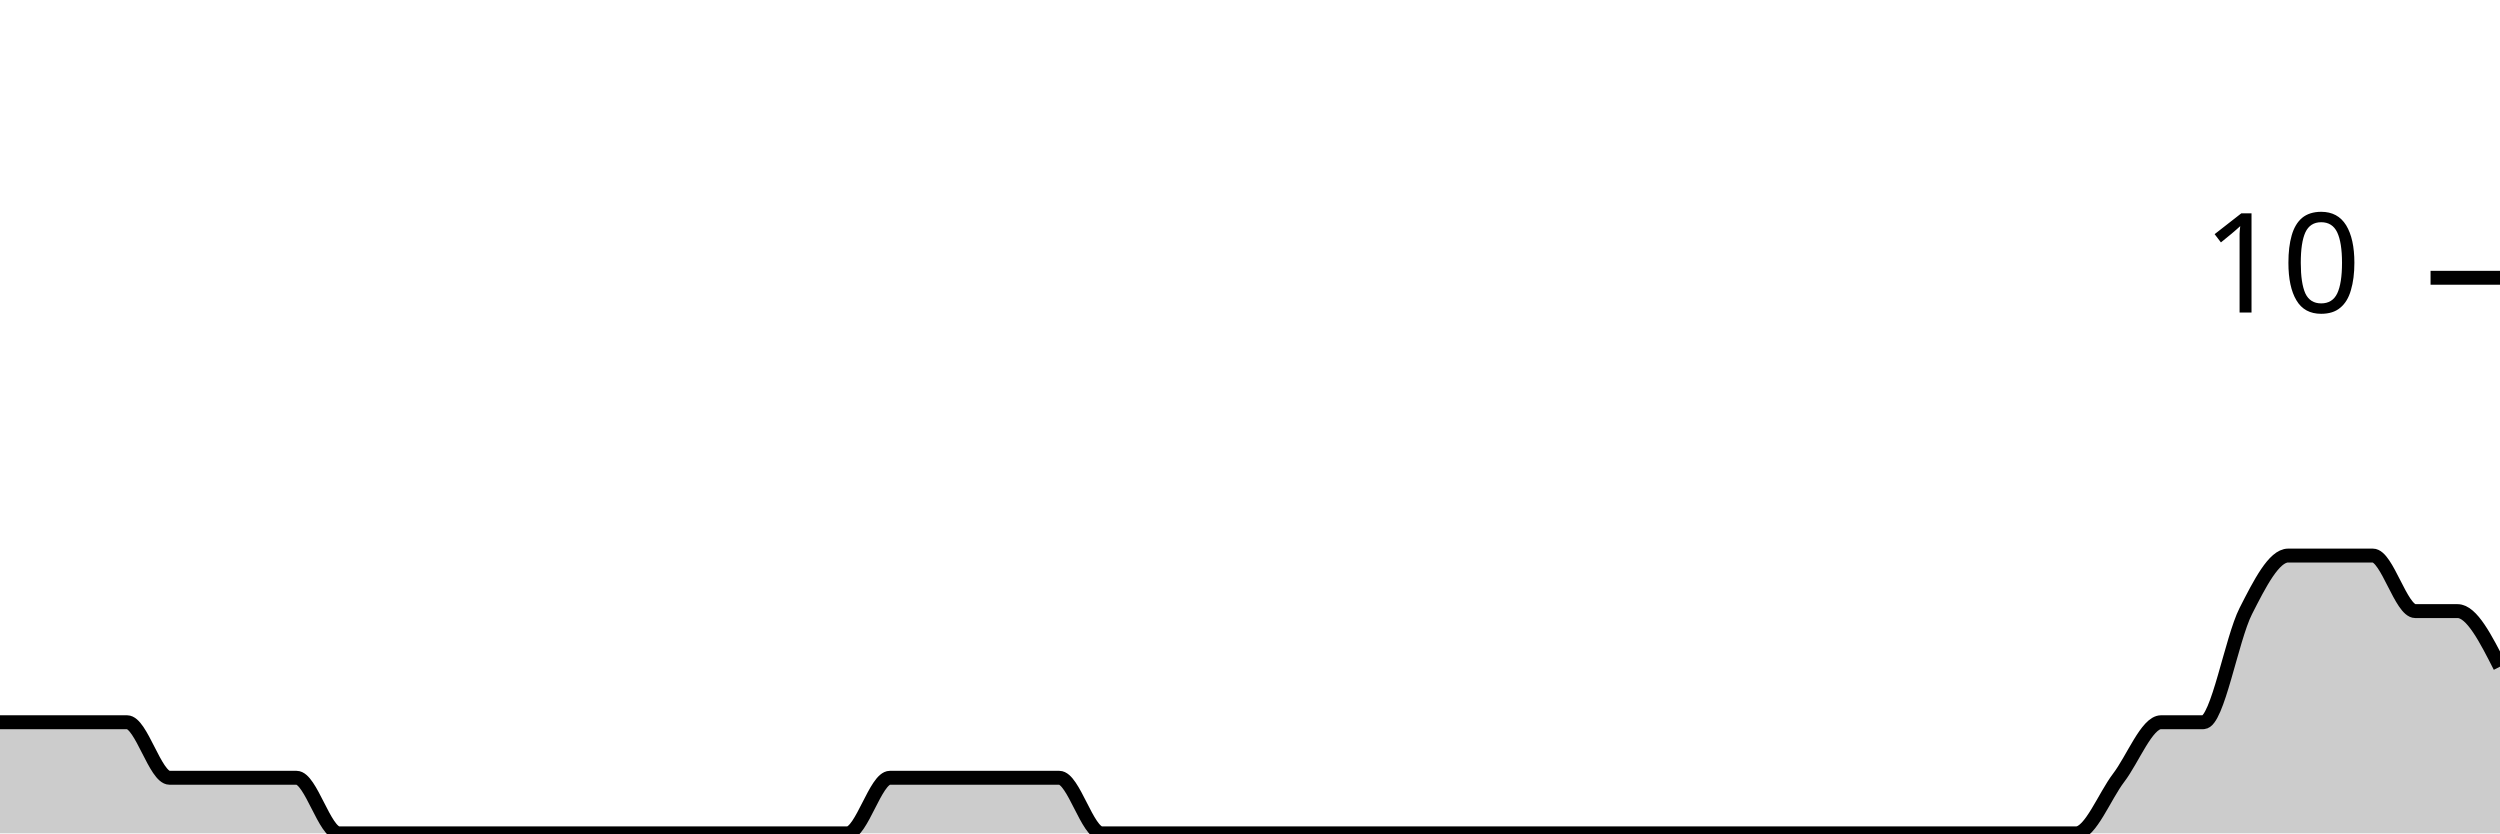
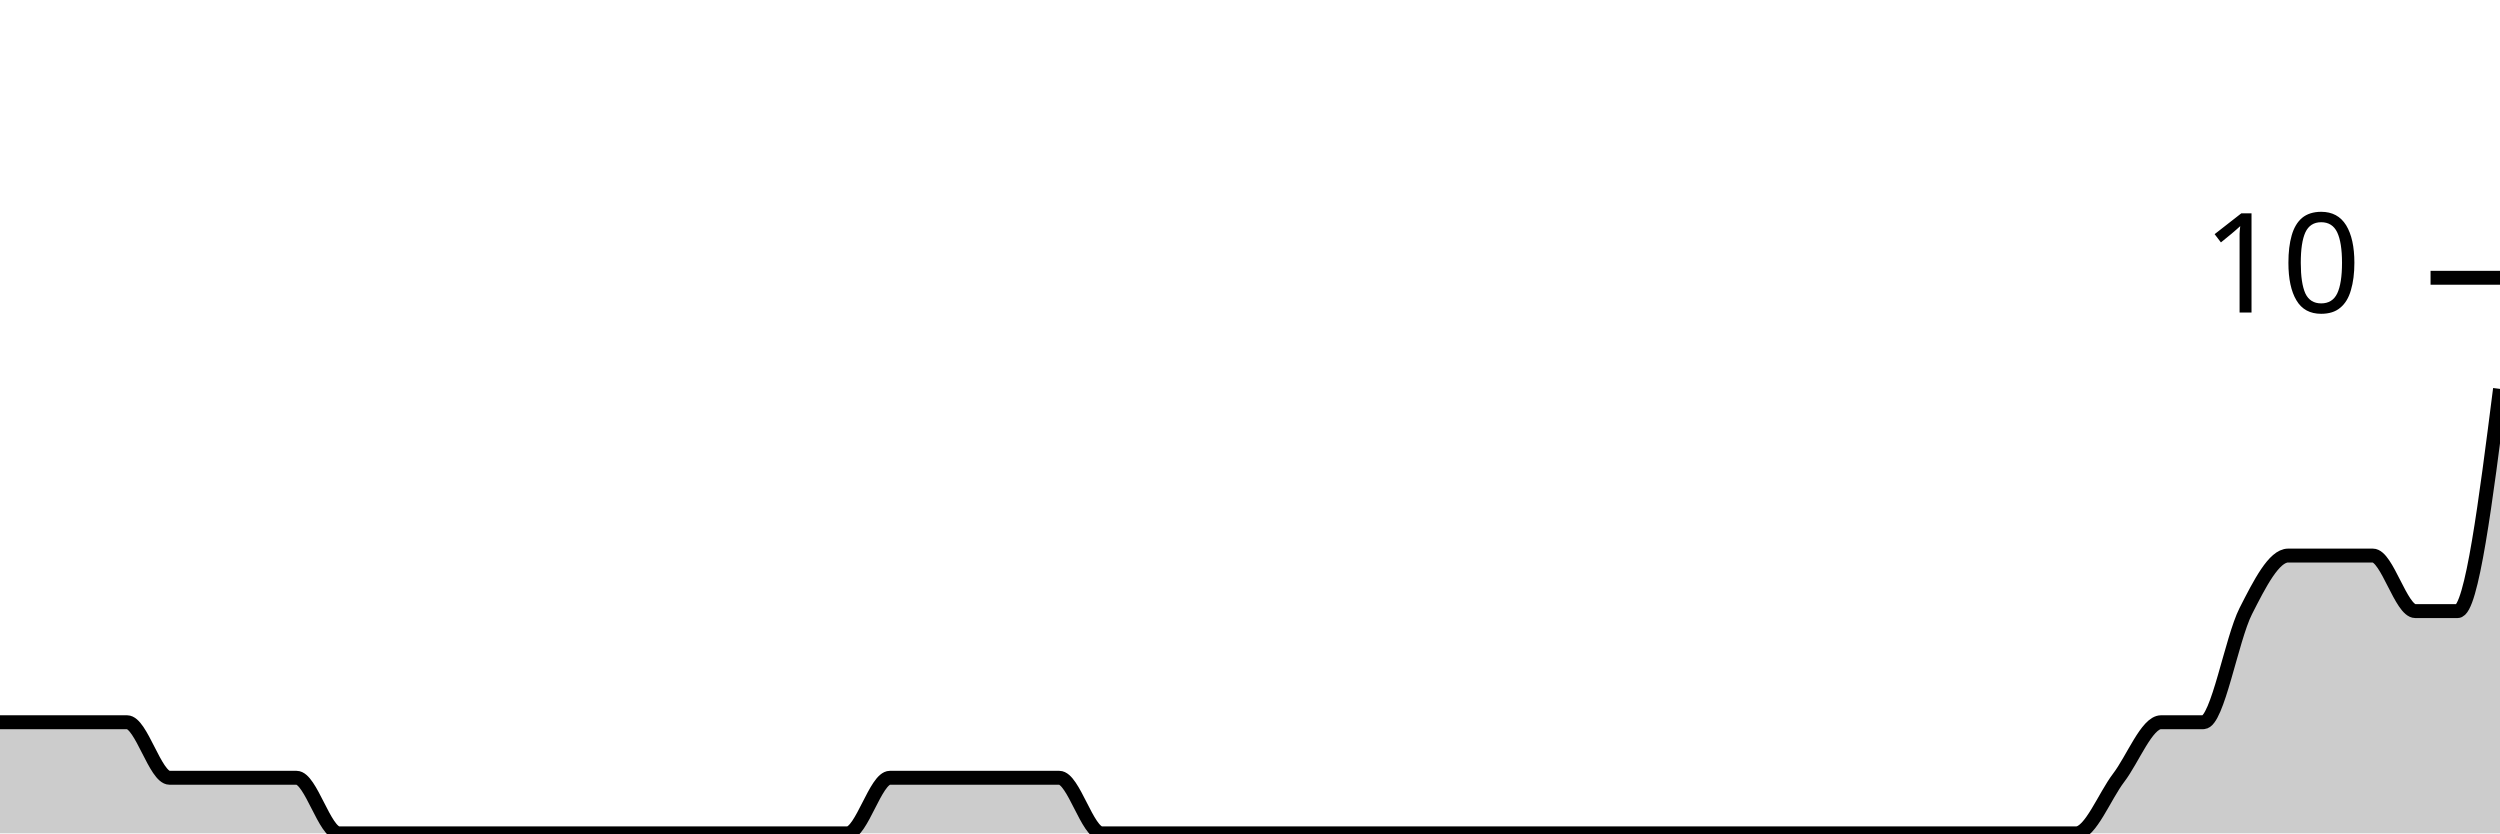
<svg xmlns="http://www.w3.org/2000/svg" viewBox="0 0 180 60">
  <g transform="translate(0,20)">
-     <path class="area" fill="rgba(0, 0, 0, 0.2)" d="M0,32C1.017,32,2.034,32,3.051,32C4.068,32,5.085,32,6.102,32C7.119,32,8.136,32,9.153,32C10.169,32,11.186,36,12.203,36C13.22,36,14.237,36,15.254,36C16.271,36,17.288,36,18.305,36C19.322,36,20.339,36,21.356,36C22.373,36,23.39,40,24.407,40C25.424,40,26.441,40,27.458,40C28.475,40,29.492,40,30.508,40C31.525,40,32.542,40,33.559,40C34.576,40,35.593,40,36.61,40C37.627,40,38.644,40,39.661,40C40.678,40,41.695,40,42.712,40C43.729,40,44.746,40,45.763,40C46.78,40,47.797,40,48.814,40C49.831,40,50.847,40,51.864,40C52.881,40,53.898,40,54.915,40C55.932,40,56.949,40,57.966,40C58.983,40,60,40,61.017,40C62.034,40,63.051,36,64.068,36C65.085,36,66.102,36,67.119,36C68.136,36,69.153,36,70.169,36C71.186,36,72.203,36,73.22,36C74.237,36,75.254,36,76.271,36C77.288,36,78.305,40,79.322,40C80.339,40,81.356,40,82.373,40C83.39,40,84.407,40,85.424,40C86.441,40,87.458,40,88.475,40C89.492,40,90.508,40,91.525,40C92.542,40,93.559,40,94.576,40C95.593,40,96.61,40,97.627,40C98.644,40,99.661,40,100.678,40C101.695,40,102.712,40,103.729,40C104.746,40,105.763,40,106.78,40C107.797,40,108.814,40,109.831,40C110.847,40,111.864,40,112.881,40C113.898,40,114.915,40,115.932,40C116.949,40,117.966,40,118.983,40C120,40,121.017,40,122.034,40C123.051,40,124.068,40,125.085,40C126.102,40,127.119,40,128.136,40C129.153,40,130.169,40,131.186,40C132.203,40,133.22,40,134.237,40C135.254,40,136.271,40,137.288,40C138.305,40,139.322,40,140.339,40C141.356,40,142.373,40,143.39,40C144.407,40,145.424,40,146.441,40C147.458,40,148.475,40,149.492,40C150.508,40,151.525,37.333,152.542,36C153.559,34.667,154.576,32,155.593,32C156.61,32,157.627,32,158.644,32C159.661,32,160.678,26,161.695,24C162.712,22,163.729,20,164.746,20C165.763,20,166.78,20,167.797,20C168.814,20,169.831,20,170.847,20C171.864,20,172.881,24,173.898,24C174.915,24,175.932,24,176.949,24C177.966,24,178.983,26,180,28L180,40C178.983,40,177.966,40,176.949,40C175.932,40,174.915,40,173.898,40C172.881,40,171.864,40,170.847,40C169.831,40,168.814,40,167.797,40C166.78,40,165.763,40,164.746,40C163.729,40,162.712,40,161.695,40C160.678,40,159.661,40,158.644,40C157.627,40,156.61,40,155.593,40C154.576,40,153.559,40,152.542,40C151.525,40,150.508,40,149.492,40C148.475,40,147.458,40,146.441,40C145.424,40,144.407,40,143.39,40C142.373,40,141.356,40,140.339,40C139.322,40,138.305,40,137.288,40C136.271,40,135.254,40,134.237,40C133.22,40,132.203,40,131.186,40C130.169,40,129.153,40,128.136,40C127.119,40,126.102,40,125.085,40C124.068,40,123.051,40,122.034,40C121.017,40,120,40,118.983,40C117.966,40,116.949,40,115.932,40C114.915,40,113.898,40,112.881,40C111.864,40,110.847,40,109.831,40C108.814,40,107.797,40,106.78,40C105.763,40,104.746,40,103.729,40C102.712,40,101.695,40,100.678,40C99.661,40,98.644,40,97.627,40C96.61,40,95.593,40,94.576,40C93.559,40,92.542,40,91.525,40C90.508,40,89.492,40,88.475,40C87.458,40,86.441,40,85.424,40C84.407,40,83.39,40,82.373,40C81.356,40,80.339,40,79.322,40C78.305,40,77.288,40,76.271,40C75.254,40,74.237,40,73.22,40C72.203,40,71.186,40,70.169,40C69.153,40,68.136,40,67.119,40C66.102,40,65.085,40,64.068,40C63.051,40,62.034,40,61.017,40C60,40,58.983,40,57.966,40C56.949,40,55.932,40,54.915,40C53.898,40,52.881,40,51.864,40C50.847,40,49.831,40,48.814,40C47.797,40,46.78,40,45.763,40C44.746,40,43.729,40,42.712,40C41.695,40,40.678,40,39.661,40C38.644,40,37.627,40,36.61,40C35.593,40,34.576,40,33.559,40C32.542,40,31.525,40,30.508,40C29.492,40,28.475,40,27.458,40C26.441,40,25.424,40,24.407,40C23.39,40,22.373,40,21.356,40C20.339,40,19.322,40,18.305,40C17.288,40,16.271,40,15.254,40C14.237,40,13.22,40,12.203,40C11.186,40,10.169,40,9.153,40C8.136,40,7.119,40,6.102,40C5.085,40,4.068,40,3.051,40C2.034,40,1.017,40,0,40Z" />
-     <path class="line" stroke="black" fill="none" d="M0,32C1.017,32,2.034,32,3.051,32C4.068,32,5.085,32,6.102,32C7.119,32,8.136,32,9.153,32C10.169,32,11.186,36,12.203,36C13.22,36,14.237,36,15.254,36C16.271,36,17.288,36,18.305,36C19.322,36,20.339,36,21.356,36C22.373,36,23.39,40,24.407,40C25.424,40,26.441,40,27.458,40C28.475,40,29.492,40,30.508,40C31.525,40,32.542,40,33.559,40C34.576,40,35.593,40,36.61,40C37.627,40,38.644,40,39.661,40C40.678,40,41.695,40,42.712,40C43.729,40,44.746,40,45.763,40C46.78,40,47.797,40,48.814,40C49.831,40,50.847,40,51.864,40C52.881,40,53.898,40,54.915,40C55.932,40,56.949,40,57.966,40C58.983,40,60,40,61.017,40C62.034,40,63.051,36,64.068,36C65.085,36,66.102,36,67.119,36C68.136,36,69.153,36,70.169,36C71.186,36,72.203,36,73.22,36C74.237,36,75.254,36,76.271,36C77.288,36,78.305,40,79.322,40C80.339,40,81.356,40,82.373,40C83.39,40,84.407,40,85.424,40C86.441,40,87.458,40,88.475,40C89.492,40,90.508,40,91.525,40C92.542,40,93.559,40,94.576,40C95.593,40,96.61,40,97.627,40C98.644,40,99.661,40,100.678,40C101.695,40,102.712,40,103.729,40C104.746,40,105.763,40,106.78,40C107.797,40,108.814,40,109.831,40C110.847,40,111.864,40,112.881,40C113.898,40,114.915,40,115.932,40C116.949,40,117.966,40,118.983,40C120,40,121.017,40,122.034,40C123.051,40,124.068,40,125.085,40C126.102,40,127.119,40,128.136,40C129.153,40,130.169,40,131.186,40C132.203,40,133.22,40,134.237,40C135.254,40,136.271,40,137.288,40C138.305,40,139.322,40,140.339,40C141.356,40,142.373,40,143.39,40C144.407,40,145.424,40,146.441,40C147.458,40,148.475,40,149.492,40C150.508,40,151.525,37.333,152.542,36C153.559,34.667,154.576,32,155.593,32C156.61,32,157.627,32,158.644,32C159.661,32,160.678,26,161.695,24C162.712,22,163.729,20,164.746,20C165.763,20,166.78,20,167.797,20C168.814,20,169.831,20,170.847,20C171.864,20,172.881,24,173.898,24C174.915,24,175.932,24,176.949,24C177.966,24,178.983,26,180,28" />
+     <path class="area" fill="rgba(0, 0, 0, 0.2)" d="M0,32C1.017,32,2.034,32,3.051,32C4.068,32,5.085,32,6.102,32C7.119,32,8.136,32,9.153,32C10.169,32,11.186,36,12.203,36C13.22,36,14.237,36,15.254,36C16.271,36,17.288,36,18.305,36C19.322,36,20.339,36,21.356,36C22.373,36,23.39,40,24.407,40C25.424,40,26.441,40,27.458,40C28.475,40,29.492,40,30.508,40C31.525,40,32.542,40,33.559,40C34.576,40,35.593,40,36.61,40C37.627,40,38.644,40,39.661,40C40.678,40,41.695,40,42.712,40C43.729,40,44.746,40,45.763,40C46.78,40,47.797,40,48.814,40C49.831,40,50.847,40,51.864,40C52.881,40,53.898,40,54.915,40C55.932,40,56.949,40,57.966,40C58.983,40,60,40,61.017,40C62.034,40,63.051,36,64.068,36C65.085,36,66.102,36,67.119,36C68.136,36,69.153,36,70.169,36C71.186,36,72.203,36,73.22,36C74.237,36,75.254,36,76.271,36C77.288,36,78.305,40,79.322,40C80.339,40,81.356,40,82.373,40C83.39,40,84.407,40,85.424,40C86.441,40,87.458,40,88.475,40C89.492,40,90.508,40,91.525,40C92.542,40,93.559,40,94.576,40C95.593,40,96.61,40,97.627,40C98.644,40,99.661,40,100.678,40C101.695,40,102.712,40,103.729,40C104.746,40,105.763,40,106.78,40C107.797,40,108.814,40,109.831,40C110.847,40,111.864,40,112.881,40C113.898,40,114.915,40,115.932,40C116.949,40,117.966,40,118.983,40C120,40,121.017,40,122.034,40C123.051,40,124.068,40,125.085,40C126.102,40,127.119,40,128.136,40C129.153,40,130.169,40,131.186,40C132.203,40,133.22,40,134.237,40C135.254,40,136.271,40,137.288,40C138.305,40,139.322,40,140.339,40C141.356,40,142.373,40,143.39,40C144.407,40,145.424,40,146.441,40C147.458,40,148.475,40,149.492,40C150.508,40,151.525,37.333,152.542,36C153.559,34.667,154.576,32,155.593,32C156.61,32,157.627,32,158.644,32C159.661,32,160.678,26,161.695,24C162.712,22,163.729,20,164.746,20C165.763,20,166.78,20,167.797,20C168.814,20,169.831,20,170.847,20C171.864,20,172.881,24,173.898,24C174.915,24,175.932,24,176.949,24C177.966,24,178.983,16,180,8L180,40C178.983,40,177.966,40,176.949,40C175.932,40,174.915,40,173.898,40C172.881,40,171.864,40,170.847,40C169.831,40,168.814,40,167.797,40C166.78,40,165.763,40,164.746,40C163.729,40,162.712,40,161.695,40C160.678,40,159.661,40,158.644,40C157.627,40,156.61,40,155.593,40C154.576,40,153.559,40,152.542,40C151.525,40,150.508,40,149.492,40C148.475,40,147.458,40,146.441,40C145.424,40,144.407,40,143.39,40C142.373,40,141.356,40,140.339,40C139.322,40,138.305,40,137.288,40C136.271,40,135.254,40,134.237,40C133.22,40,132.203,40,131.186,40C130.169,40,129.153,40,128.136,40C127.119,40,126.102,40,125.085,40C124.068,40,123.051,40,122.034,40C121.017,40,120,40,118.983,40C117.966,40,116.949,40,115.932,40C114.915,40,113.898,40,112.881,40C111.864,40,110.847,40,109.831,40C108.814,40,107.797,40,106.78,40C105.763,40,104.746,40,103.729,40C102.712,40,101.695,40,100.678,40C99.661,40,98.644,40,97.627,40C96.61,40,95.593,40,94.576,40C93.559,40,92.542,40,91.525,40C90.508,40,89.492,40,88.475,40C87.458,40,86.441,40,85.424,40C84.407,40,83.39,40,82.373,40C81.356,40,80.339,40,79.322,40C78.305,40,77.288,40,76.271,40C75.254,40,74.237,40,73.22,40C72.203,40,71.186,40,70.169,40C69.153,40,68.136,40,67.119,40C66.102,40,65.085,40,64.068,40C63.051,40,62.034,40,61.017,40C60,40,58.983,40,57.966,40C56.949,40,55.932,40,54.915,40C53.898,40,52.881,40,51.864,40C50.847,40,49.831,40,48.814,40C47.797,40,46.78,40,45.763,40C44.746,40,43.729,40,42.712,40C41.695,40,40.678,40,39.661,40C38.644,40,37.627,40,36.61,40C35.593,40,34.576,40,33.559,40C32.542,40,31.525,40,30.508,40C29.492,40,28.475,40,27.458,40C26.441,40,25.424,40,24.407,40C23.39,40,22.373,40,21.356,40C20.339,40,19.322,40,18.305,40C17.288,40,16.271,40,15.254,40C14.237,40,13.22,40,12.203,40C11.186,40,10.169,40,9.153,40C8.136,40,7.119,40,6.102,40C5.085,40,4.068,40,3.051,40C2.034,40,1.017,40,0,40Z" />
+     <path class="line" stroke="black" fill="none" d="M0,32C1.017,32,2.034,32,3.051,32C4.068,32,5.085,32,6.102,32C7.119,32,8.136,32,9.153,32C10.169,32,11.186,36,12.203,36C13.22,36,14.237,36,15.254,36C16.271,36,17.288,36,18.305,36C19.322,36,20.339,36,21.356,36C22.373,36,23.39,40,24.407,40C25.424,40,26.441,40,27.458,40C28.475,40,29.492,40,30.508,40C31.525,40,32.542,40,33.559,40C34.576,40,35.593,40,36.61,40C37.627,40,38.644,40,39.661,40C40.678,40,41.695,40,42.712,40C43.729,40,44.746,40,45.763,40C46.78,40,47.797,40,48.814,40C49.831,40,50.847,40,51.864,40C52.881,40,53.898,40,54.915,40C55.932,40,56.949,40,57.966,40C58.983,40,60,40,61.017,40C62.034,40,63.051,36,64.068,36C65.085,36,66.102,36,67.119,36C68.136,36,69.153,36,70.169,36C71.186,36,72.203,36,73.22,36C74.237,36,75.254,36,76.271,36C77.288,36,78.305,40,79.322,40C80.339,40,81.356,40,82.373,40C83.39,40,84.407,40,85.424,40C86.441,40,87.458,40,88.475,40C89.492,40,90.508,40,91.525,40C92.542,40,93.559,40,94.576,40C95.593,40,96.61,40,97.627,40C98.644,40,99.661,40,100.678,40C101.695,40,102.712,40,103.729,40C104.746,40,105.763,40,106.78,40C107.797,40,108.814,40,109.831,40C110.847,40,111.864,40,112.881,40C113.898,40,114.915,40,115.932,40C116.949,40,117.966,40,118.983,40C120,40,121.017,40,122.034,40C123.051,40,124.068,40,125.085,40C126.102,40,127.119,40,128.136,40C129.153,40,130.169,40,131.186,40C132.203,40,133.22,40,134.237,40C135.254,40,136.271,40,137.288,40C138.305,40,139.322,40,140.339,40C141.356,40,142.373,40,143.39,40C144.407,40,145.424,40,146.441,40C147.458,40,148.475,40,149.492,40C150.508,40,151.525,37.333,152.542,36C153.559,34.667,154.576,32,155.593,32C156.61,32,157.627,32,158.644,32C159.661,32,160.678,26,161.695,24C162.712,22,163.729,20,164.746,20C165.763,20,166.78,20,167.797,20C168.814,20,169.831,20,170.847,20C171.864,20,172.881,24,173.898,24C174.915,24,175.932,24,176.949,24C177.966,24,178.983,16,180,8" />
    <path class="axis-ceiling" stroke-width="1" stroke="black" fill="none" d="M175,0L180,0" />
    <text class="axis-ceiling-label" font-family="sans-serif" text-anchor="end" font-size="10px" x="170" y="2.5">10</text>
  </g>
</svg>
